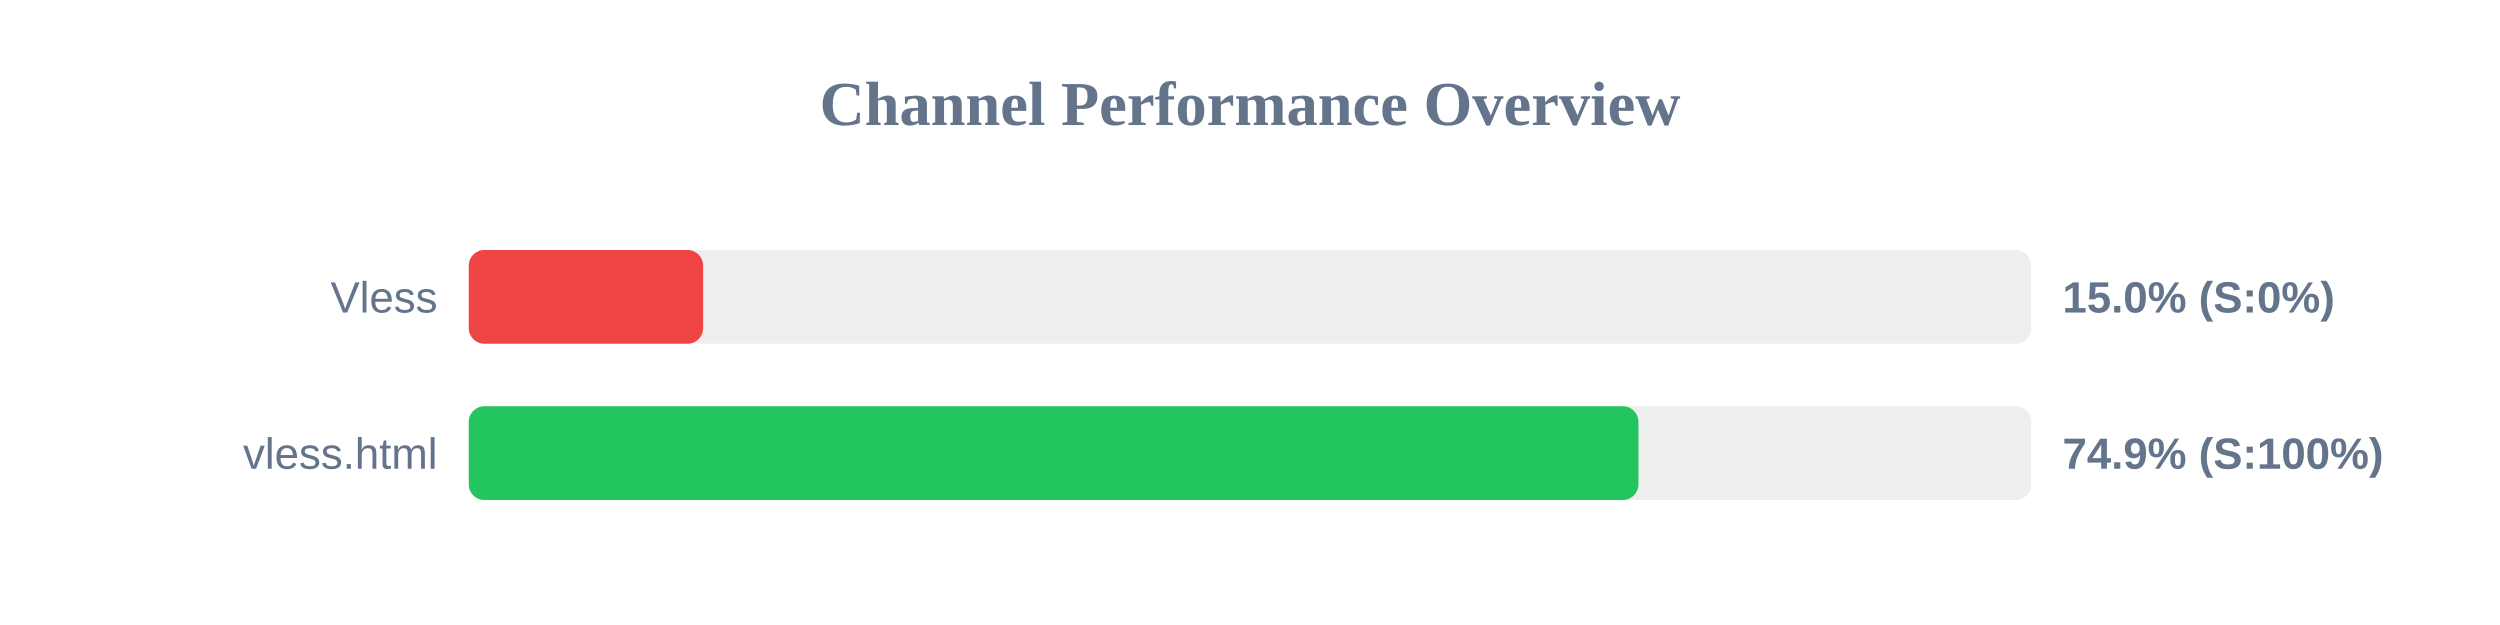
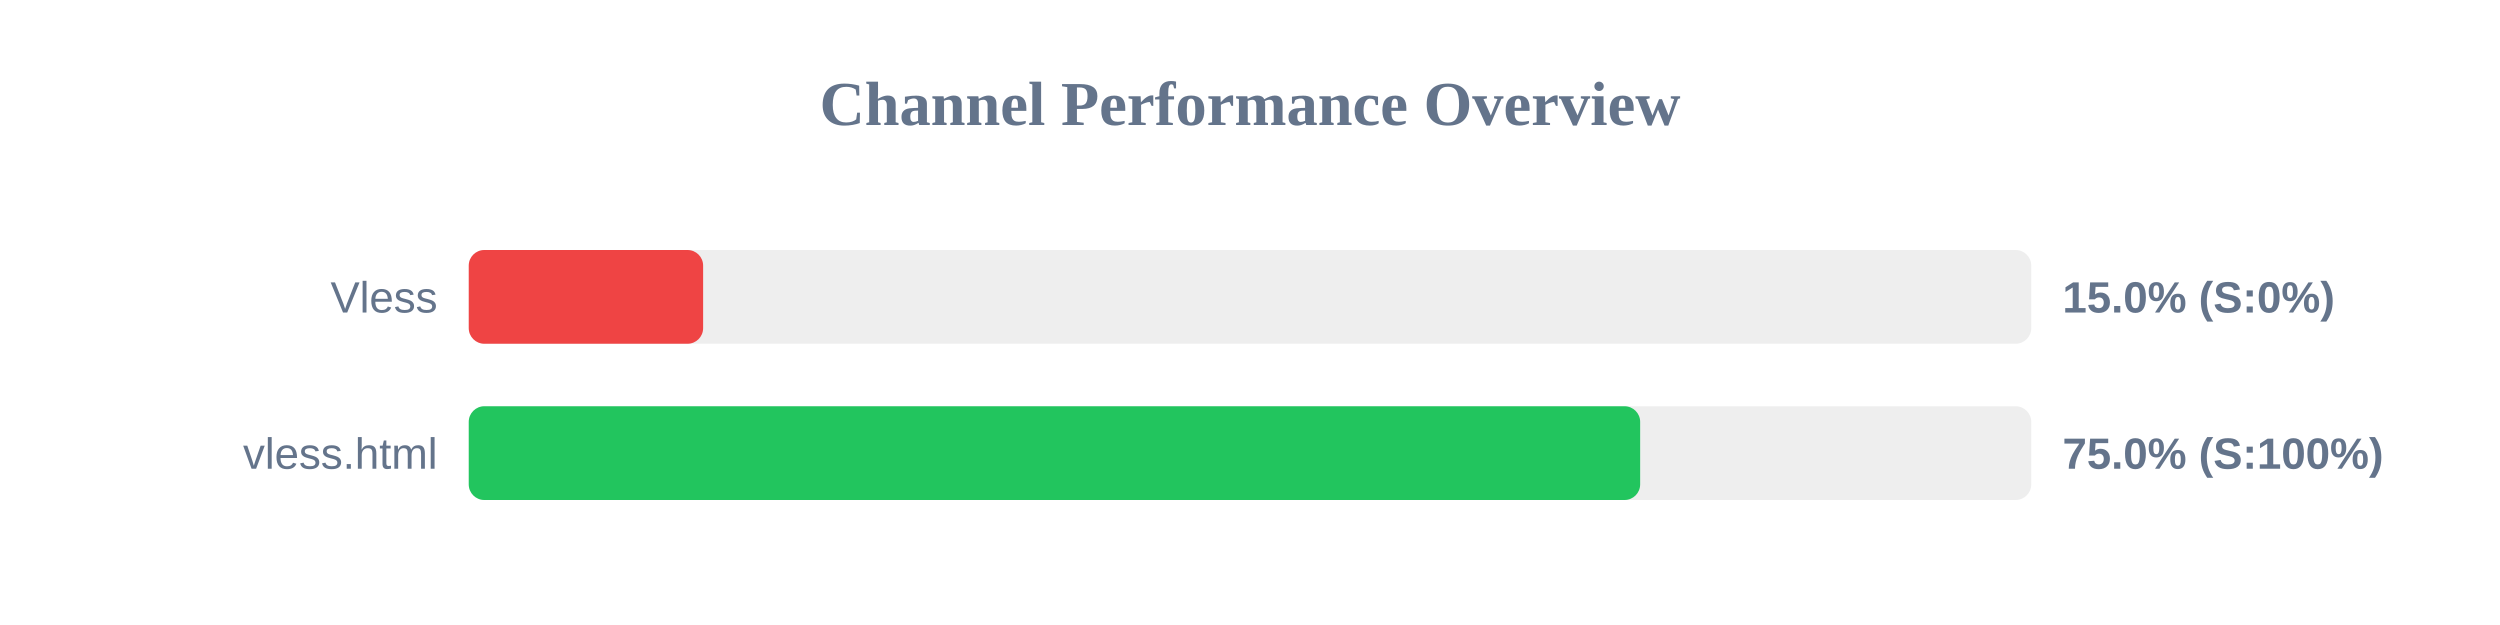
<svg xmlns="http://www.w3.org/2000/svg" width="800" height="200" version="1.1">
  <style>
        .row { font: 14px Arial; fill: #64748b; }
        .score { font: bold 14px Arial; fill: #64748b; }
    </style>
  <text x="400" y="40" text-anchor="middle" font-size="20px" font-weight="bold" fill="#64748b">Channel Performance Overview</text>
  <rect x="150" y="80" width="500" height="30" fill="#eee" rx="5" />
  <rect x="150" y="80" width="75.0" height="30" fill="#ef4444" rx="5" />
  <text x="140" y="100" text-anchor="end" class="row">Vless</text>
  <text x="660" y="100" text-anchor="start" class="score">15.0% (S:0%)</text>
  <rect x="150" y="130" width="500" height="30" fill="#eee" rx="5" />
-   <rect x="150" y="130" width="374.3" height="30" fill="#22c55e" rx="5" />
+   <rect x="150" y="130" width="374.85" height="30" fill="#22c55e" rx="5" />
  <text x="140" y="150" text-anchor="end" class="row">vless.html</text>
-   <text x="660" y="150" text-anchor="start" class="score">74.9% (S:100%)</text>
+   <text x="660" y="150" text-anchor="start" class="score">75.0% (S:100%)</text>
</svg>
